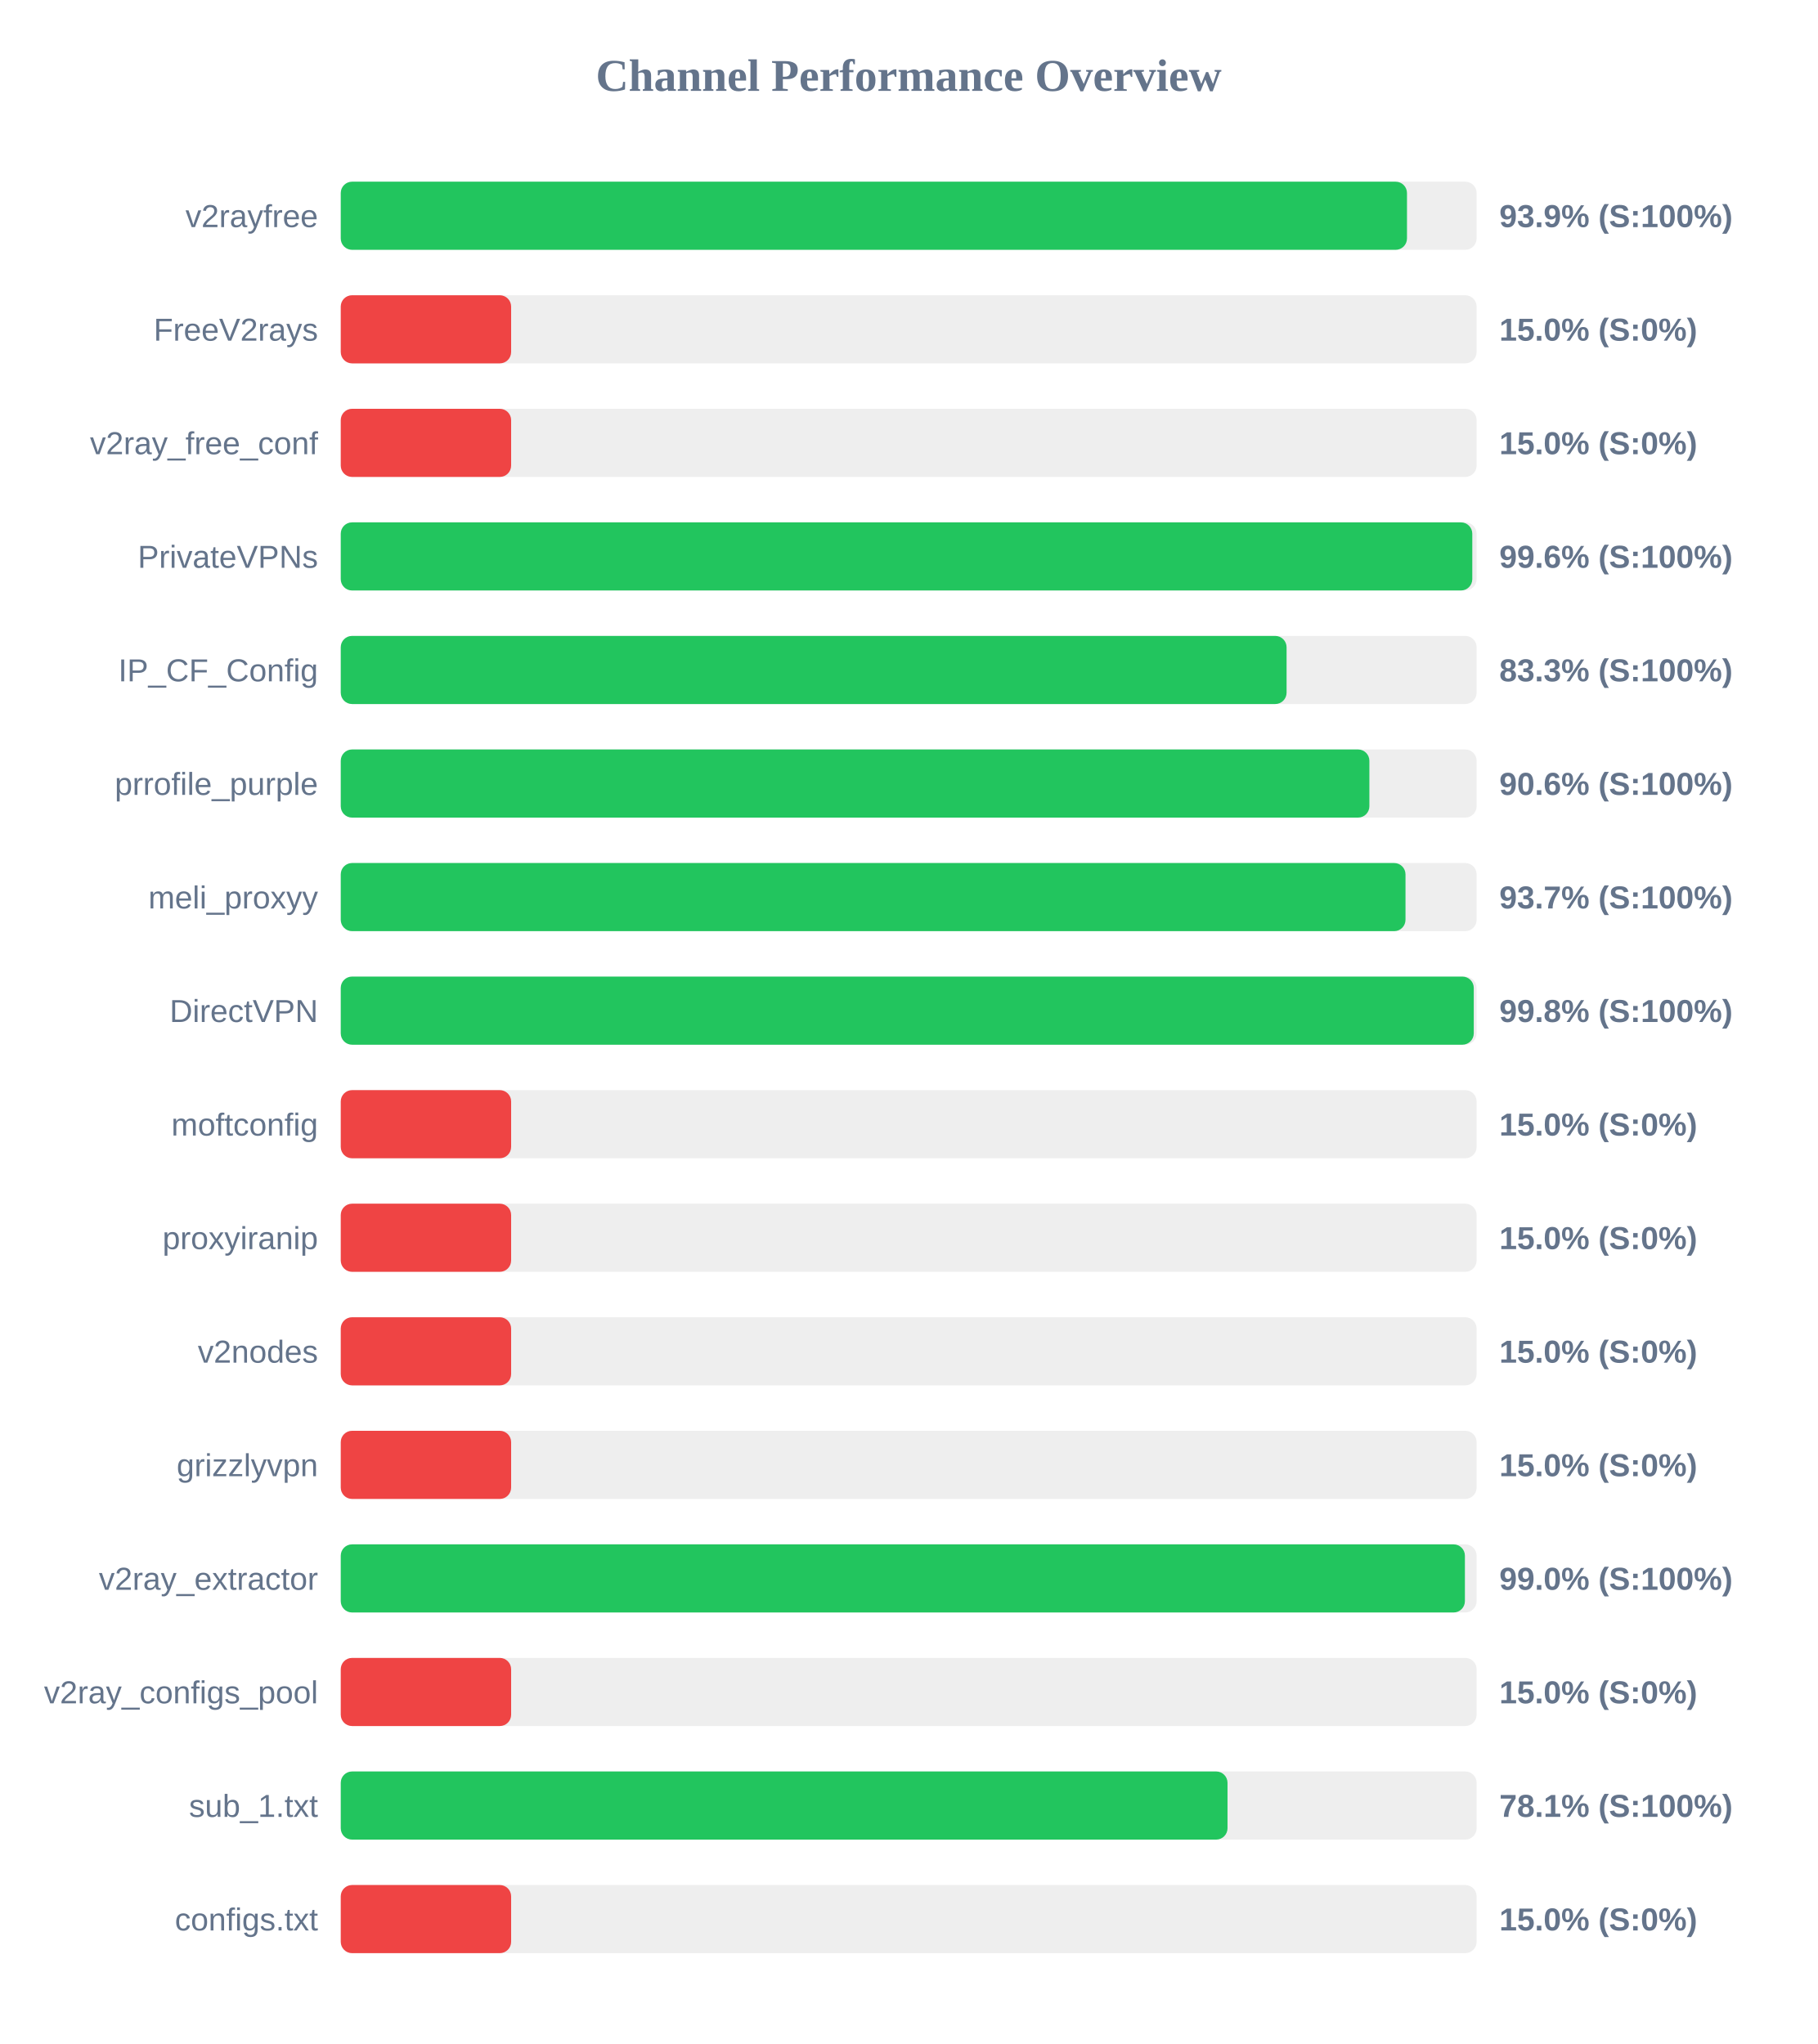
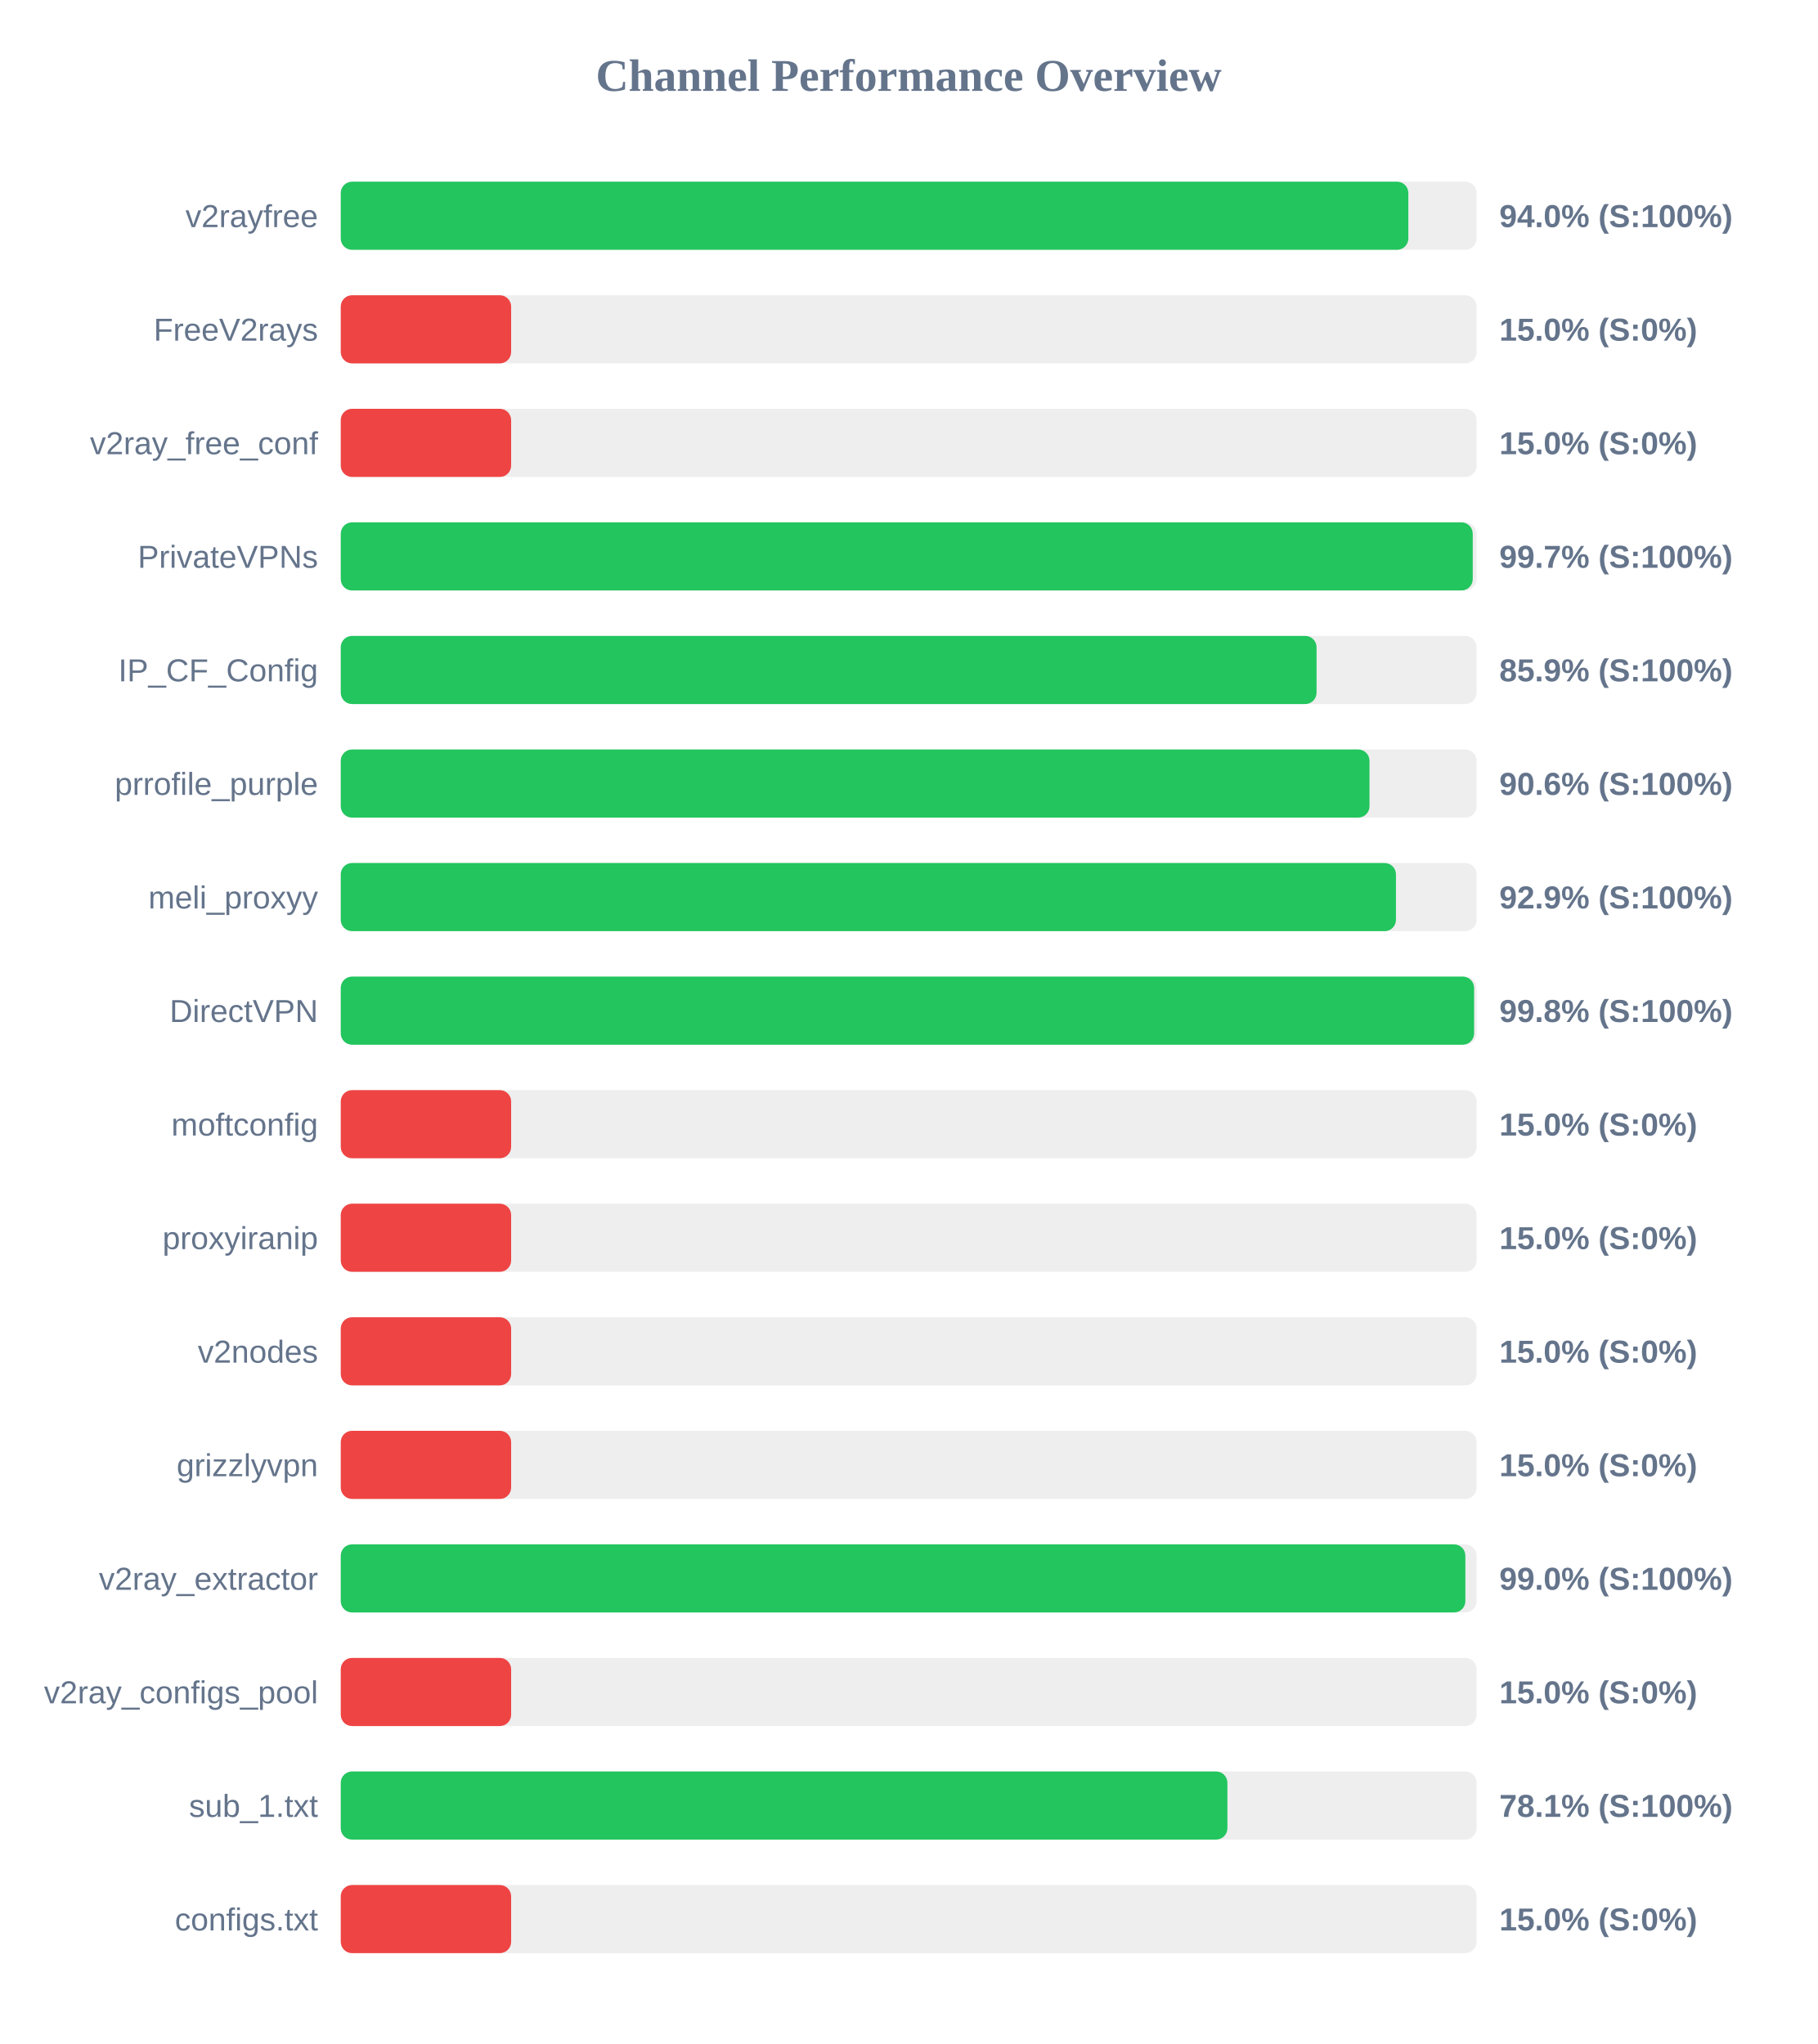
<svg xmlns="http://www.w3.org/2000/svg" width="800" height="900" version="1.1">
  <style>
        .row { font: 14px Arial; fill: #64748b; }
        .score { font: bold 14px Arial; fill: #64748b; }
    </style>
  <text x="400" y="40" text-anchor="middle" font-size="20px" font-weight="bold" fill="#64748b">Channel Performance Overview</text>
  <rect x="150" y="80" width="500" height="30" fill="#eee" rx="5" />
-   <rect x="150" y="80" width="469.35" height="30" fill="#22c55e" rx="5" />
+   <rect x="150" y="80" width="469.95" height="30" fill="#22c55e" rx="5" />
  <text x="140" y="100" text-anchor="end" class="row">v2rayfree</text>
-   <text x="660" y="100" text-anchor="start" class="score">93.9% (S:100%)</text>
+   <text x="660" y="100" text-anchor="start" class="score">94.0% (S:100%)</text>
  <rect x="150" y="130" width="500" height="30" fill="#eee" rx="5" />
  <rect x="150" y="130" width="75.0" height="30" fill="#ef4444" rx="5" />
  <text x="140" y="150" text-anchor="end" class="row">FreeV2rays</text>
  <text x="660" y="150" text-anchor="start" class="score">15.0% (S:0%)</text>
  <rect x="150" y="180" width="500" height="30" fill="#eee" rx="5" />
  <rect x="150" y="180" width="75.0" height="30" fill="#ef4444" rx="5" />
  <text x="140" y="200" text-anchor="end" class="row">v2ray_free_conf</text>
  <text x="660" y="200" text-anchor="start" class="score">15.0% (S:0%)</text>
  <rect x="150" y="230" width="500" height="30" fill="#eee" rx="5" />
-   <rect x="150" y="230" width="498.1" height="30" fill="#22c55e" rx="5" />
+   <rect x="150" y="230" width="498.3" height="30" fill="#22c55e" rx="5" />
  <text x="140" y="250" text-anchor="end" class="row">PrivateVPNs</text>
-   <text x="660" y="250" text-anchor="start" class="score">99.6% (S:100%)</text>
+   <text x="660" y="250" text-anchor="start" class="score">99.7% (S:100%)</text>
  <rect x="150" y="280" width="500" height="30" fill="#eee" rx="5" />
-   <rect x="150" y="280" width="416.35" height="30" fill="#22c55e" rx="5" />
+   <rect x="150" y="280" width="429.55" height="30" fill="#22c55e" rx="5" />
  <text x="140" y="300" text-anchor="end" class="row">IP_CF_Config</text>
-   <text x="660" y="300" text-anchor="start" class="score">83.3% (S:100%)</text>
+   <text x="660" y="300" text-anchor="start" class="score">85.9% (S:100%)</text>
  <rect x="150" y="330" width="500" height="30" fill="#eee" rx="5" />
-   <rect x="150" y="330" width="452.8" height="30" fill="#22c55e" rx="5" />
+   <rect x="150" y="330" width="452.85" height="30" fill="#22c55e" rx="5" />
  <text x="140" y="350" text-anchor="end" class="row">prrofile_purple</text>
  <text x="660" y="350" text-anchor="start" class="score">90.6% (S:100%)</text>
  <rect x="150" y="380" width="500" height="30" fill="#eee" rx="5" />
-   <rect x="150" y="380" width="468.7" height="30" fill="#22c55e" rx="5" />
+   <rect x="150" y="380" width="464.5" height="30" fill="#22c55e" rx="5" />
  <text x="140" y="400" text-anchor="end" class="row">meli_proxyy</text>
-   <text x="660" y="400" text-anchor="start" class="score">93.7% (S:100%)</text>
+   <text x="660" y="400" text-anchor="start" class="score">92.9% (S:100%)</text>
  <rect x="150" y="430" width="500" height="30" fill="#eee" rx="5" />
-   <rect x="150" y="430" width="498.75" height="30" fill="#22c55e" rx="5" />
+   <rect x="150" y="430" width="498.9" height="30" fill="#22c55e" rx="5" />
  <text x="140" y="450" text-anchor="end" class="row">DirectVPN</text>
  <text x="660" y="450" text-anchor="start" class="score">99.8% (S:100%)</text>
  <rect x="150" y="480" width="500" height="30" fill="#eee" rx="5" />
  <rect x="150" y="480" width="75.0" height="30" fill="#ef4444" rx="5" />
  <text x="140" y="500" text-anchor="end" class="row">moftconfig</text>
  <text x="660" y="500" text-anchor="start" class="score">15.0% (S:0%)</text>
  <rect x="150" y="530" width="500" height="30" fill="#eee" rx="5" />
  <rect x="150" y="530" width="75.0" height="30" fill="#ef4444" rx="5" />
  <text x="140" y="550" text-anchor="end" class="row">proxyiranip</text>
  <text x="660" y="550" text-anchor="start" class="score">15.0% (S:0%)</text>
  <rect x="150" y="580" width="500" height="30" fill="#eee" rx="5" />
  <rect x="150" y="580" width="75.0" height="30" fill="#ef4444" rx="5" />
  <text x="140" y="600" text-anchor="end" class="row">v2nodes</text>
  <text x="660" y="600" text-anchor="start" class="score">15.0% (S:0%)</text>
  <rect x="150" y="630" width="500" height="30" fill="#eee" rx="5" />
  <rect x="150" y="630" width="75.0" height="30" fill="#ef4444" rx="5" />
  <text x="140" y="650" text-anchor="end" class="row">grizzlyvpn</text>
  <text x="660" y="650" text-anchor="start" class="score">15.0% (S:0%)</text>
  <rect x="150" y="680" width="500" height="30" fill="#eee" rx="5" />
-   <rect x="150" y="680" width="494.85" height="30" fill="#22c55e" rx="5" />
+   <rect x="150" y="680" width="495.05" height="30" fill="#22c55e" rx="5" />
  <text x="140" y="700" text-anchor="end" class="row">v2ray_extractor</text>
  <text x="660" y="700" text-anchor="start" class="score">99.0% (S:100%)</text>
  <rect x="150" y="730" width="500" height="30" fill="#eee" rx="5" />
  <rect x="150" y="730" width="75.0" height="30" fill="#ef4444" rx="5" />
  <text x="140" y="750" text-anchor="end" class="row">v2ray_configs_pool</text>
  <text x="660" y="750" text-anchor="start" class="score">15.0% (S:0%)</text>
  <rect x="150" y="780" width="500" height="30" fill="#eee" rx="5" />
-   <rect x="150" y="780" width="390.35" height="30" fill="#22c55e" rx="5" />
+   <rect x="150" y="780" width="390.3" height="30" fill="#22c55e" rx="5" />
  <text x="140" y="800" text-anchor="end" class="row">sub_1.txt</text>
  <text x="660" y="800" text-anchor="start" class="score">78.1% (S:100%)</text>
  <rect x="150" y="830" width="500" height="30" fill="#eee" rx="5" />
  <rect x="150" y="830" width="75.0" height="30" fill="#ef4444" rx="5" />
  <text x="140" y="850" text-anchor="end" class="row">configs.txt</text>
  <text x="660" y="850" text-anchor="start" class="score">15.0% (S:0%)</text>
</svg>
